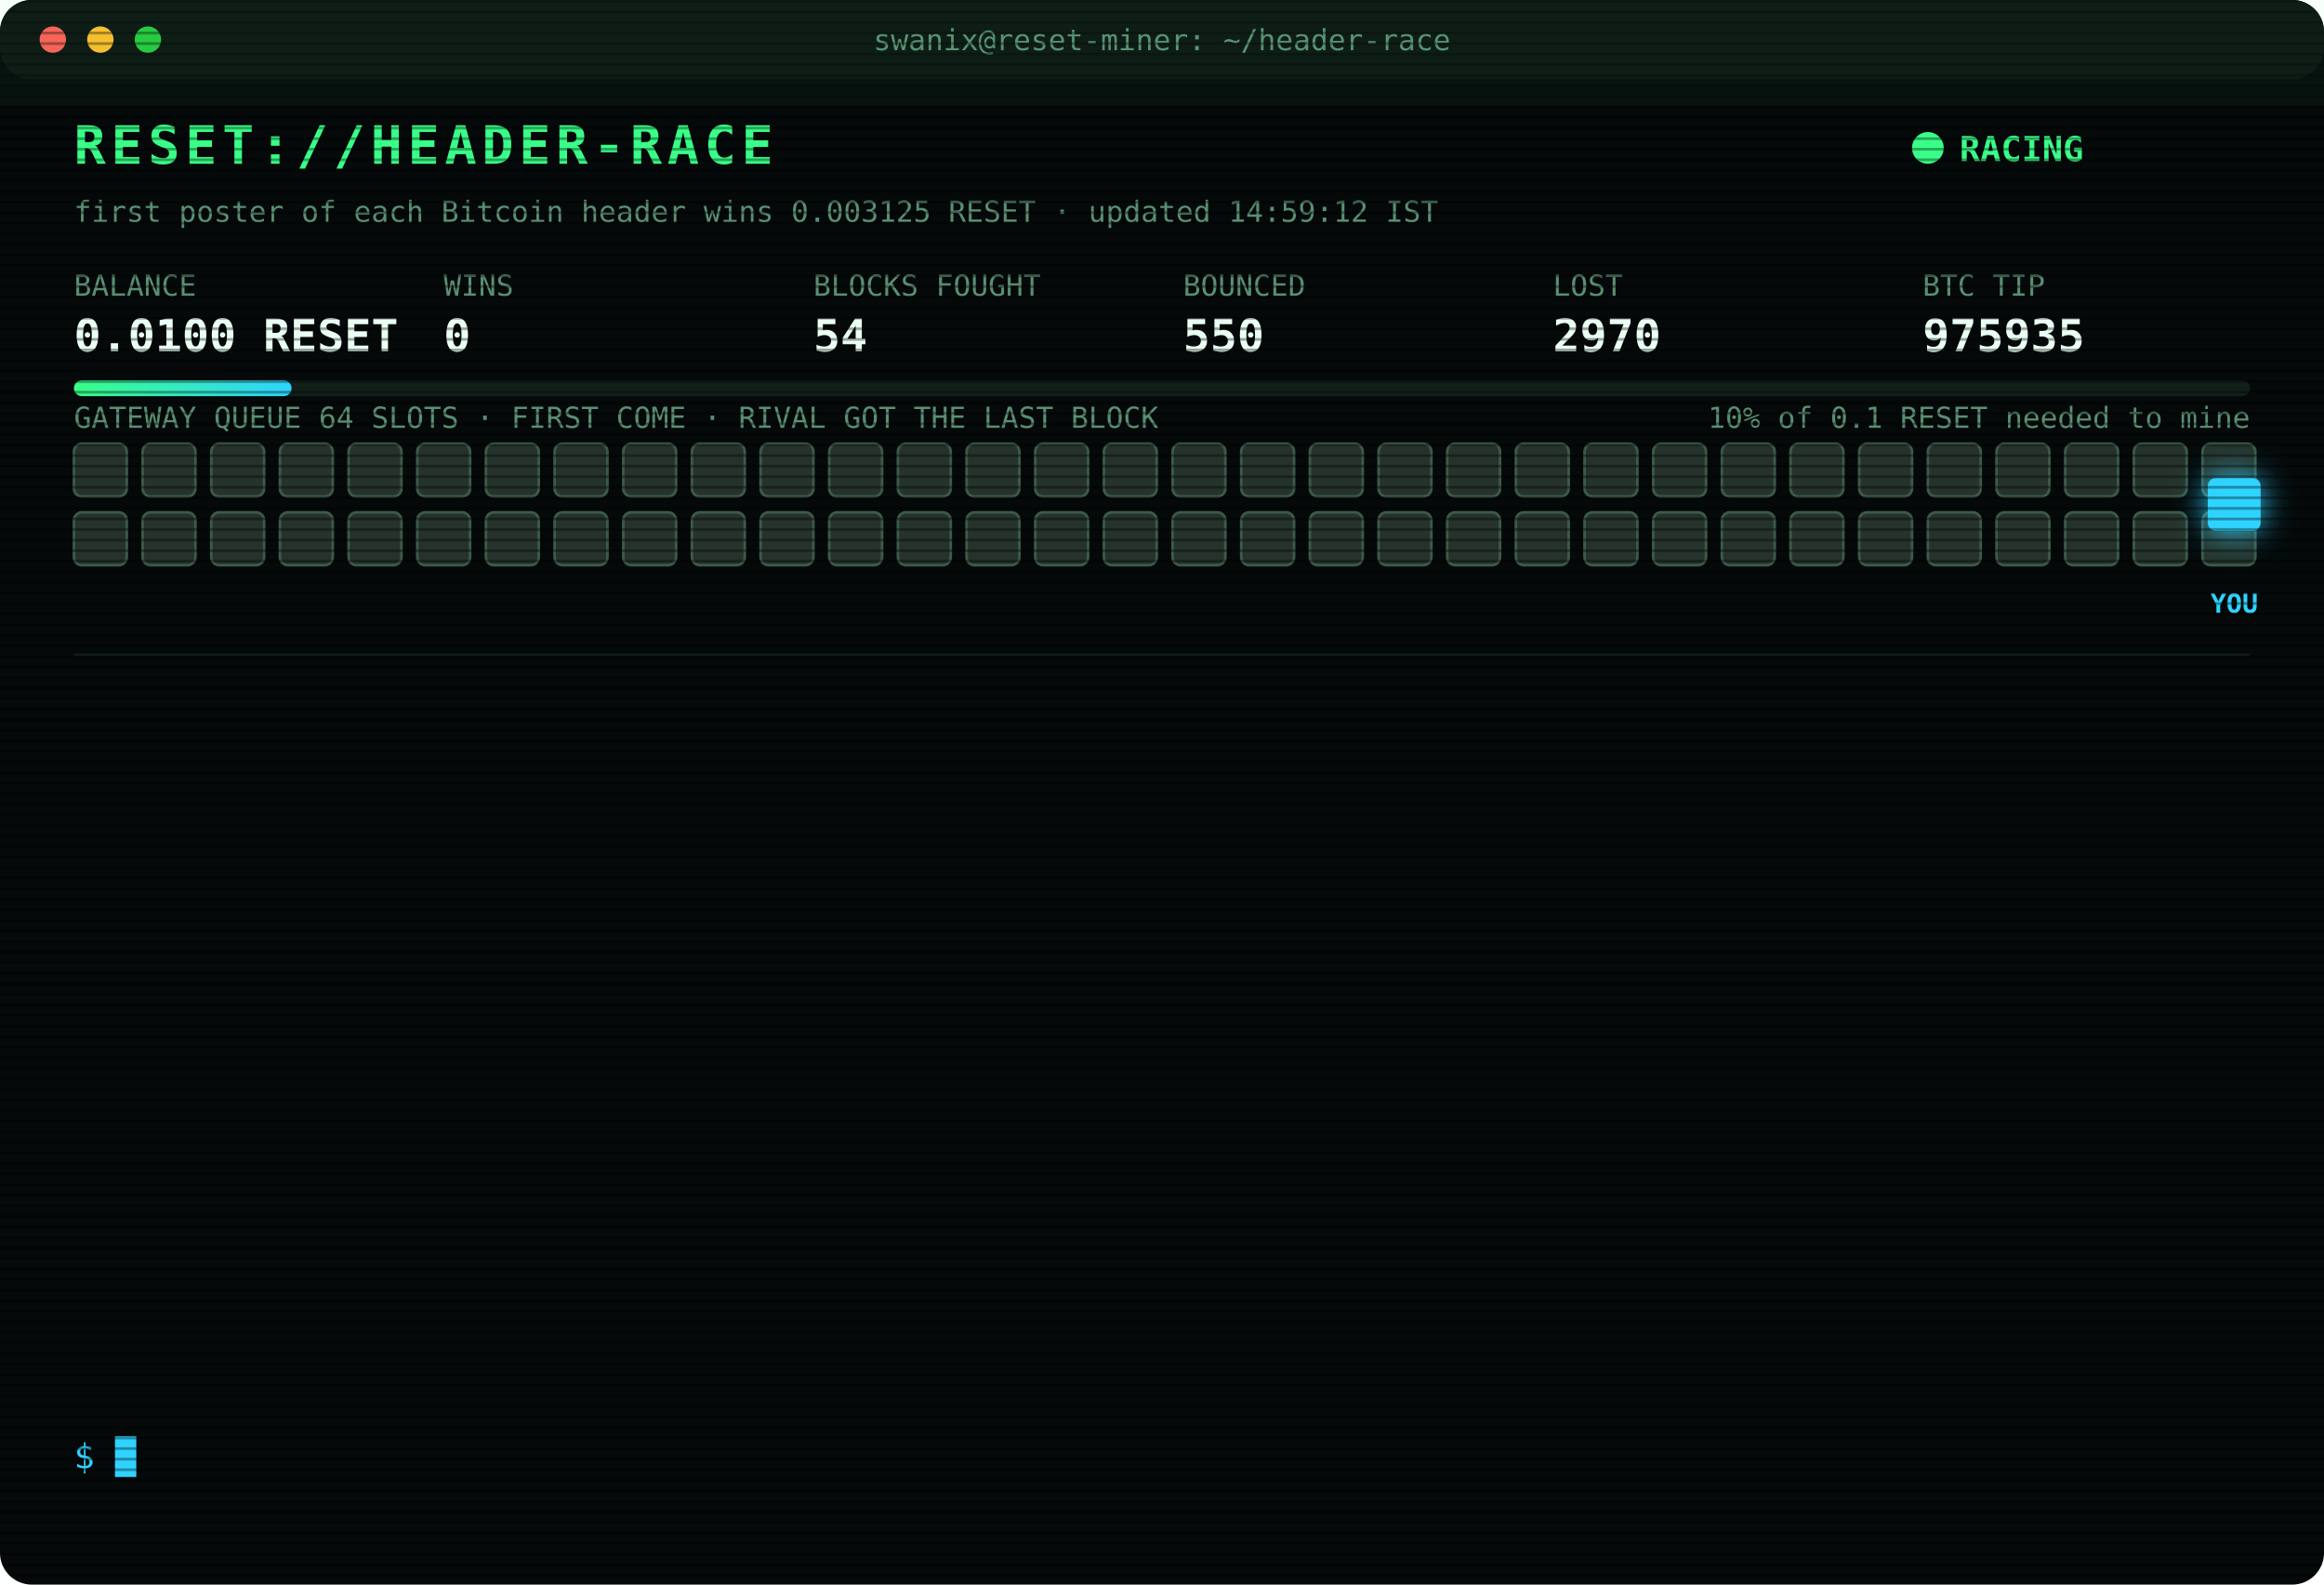
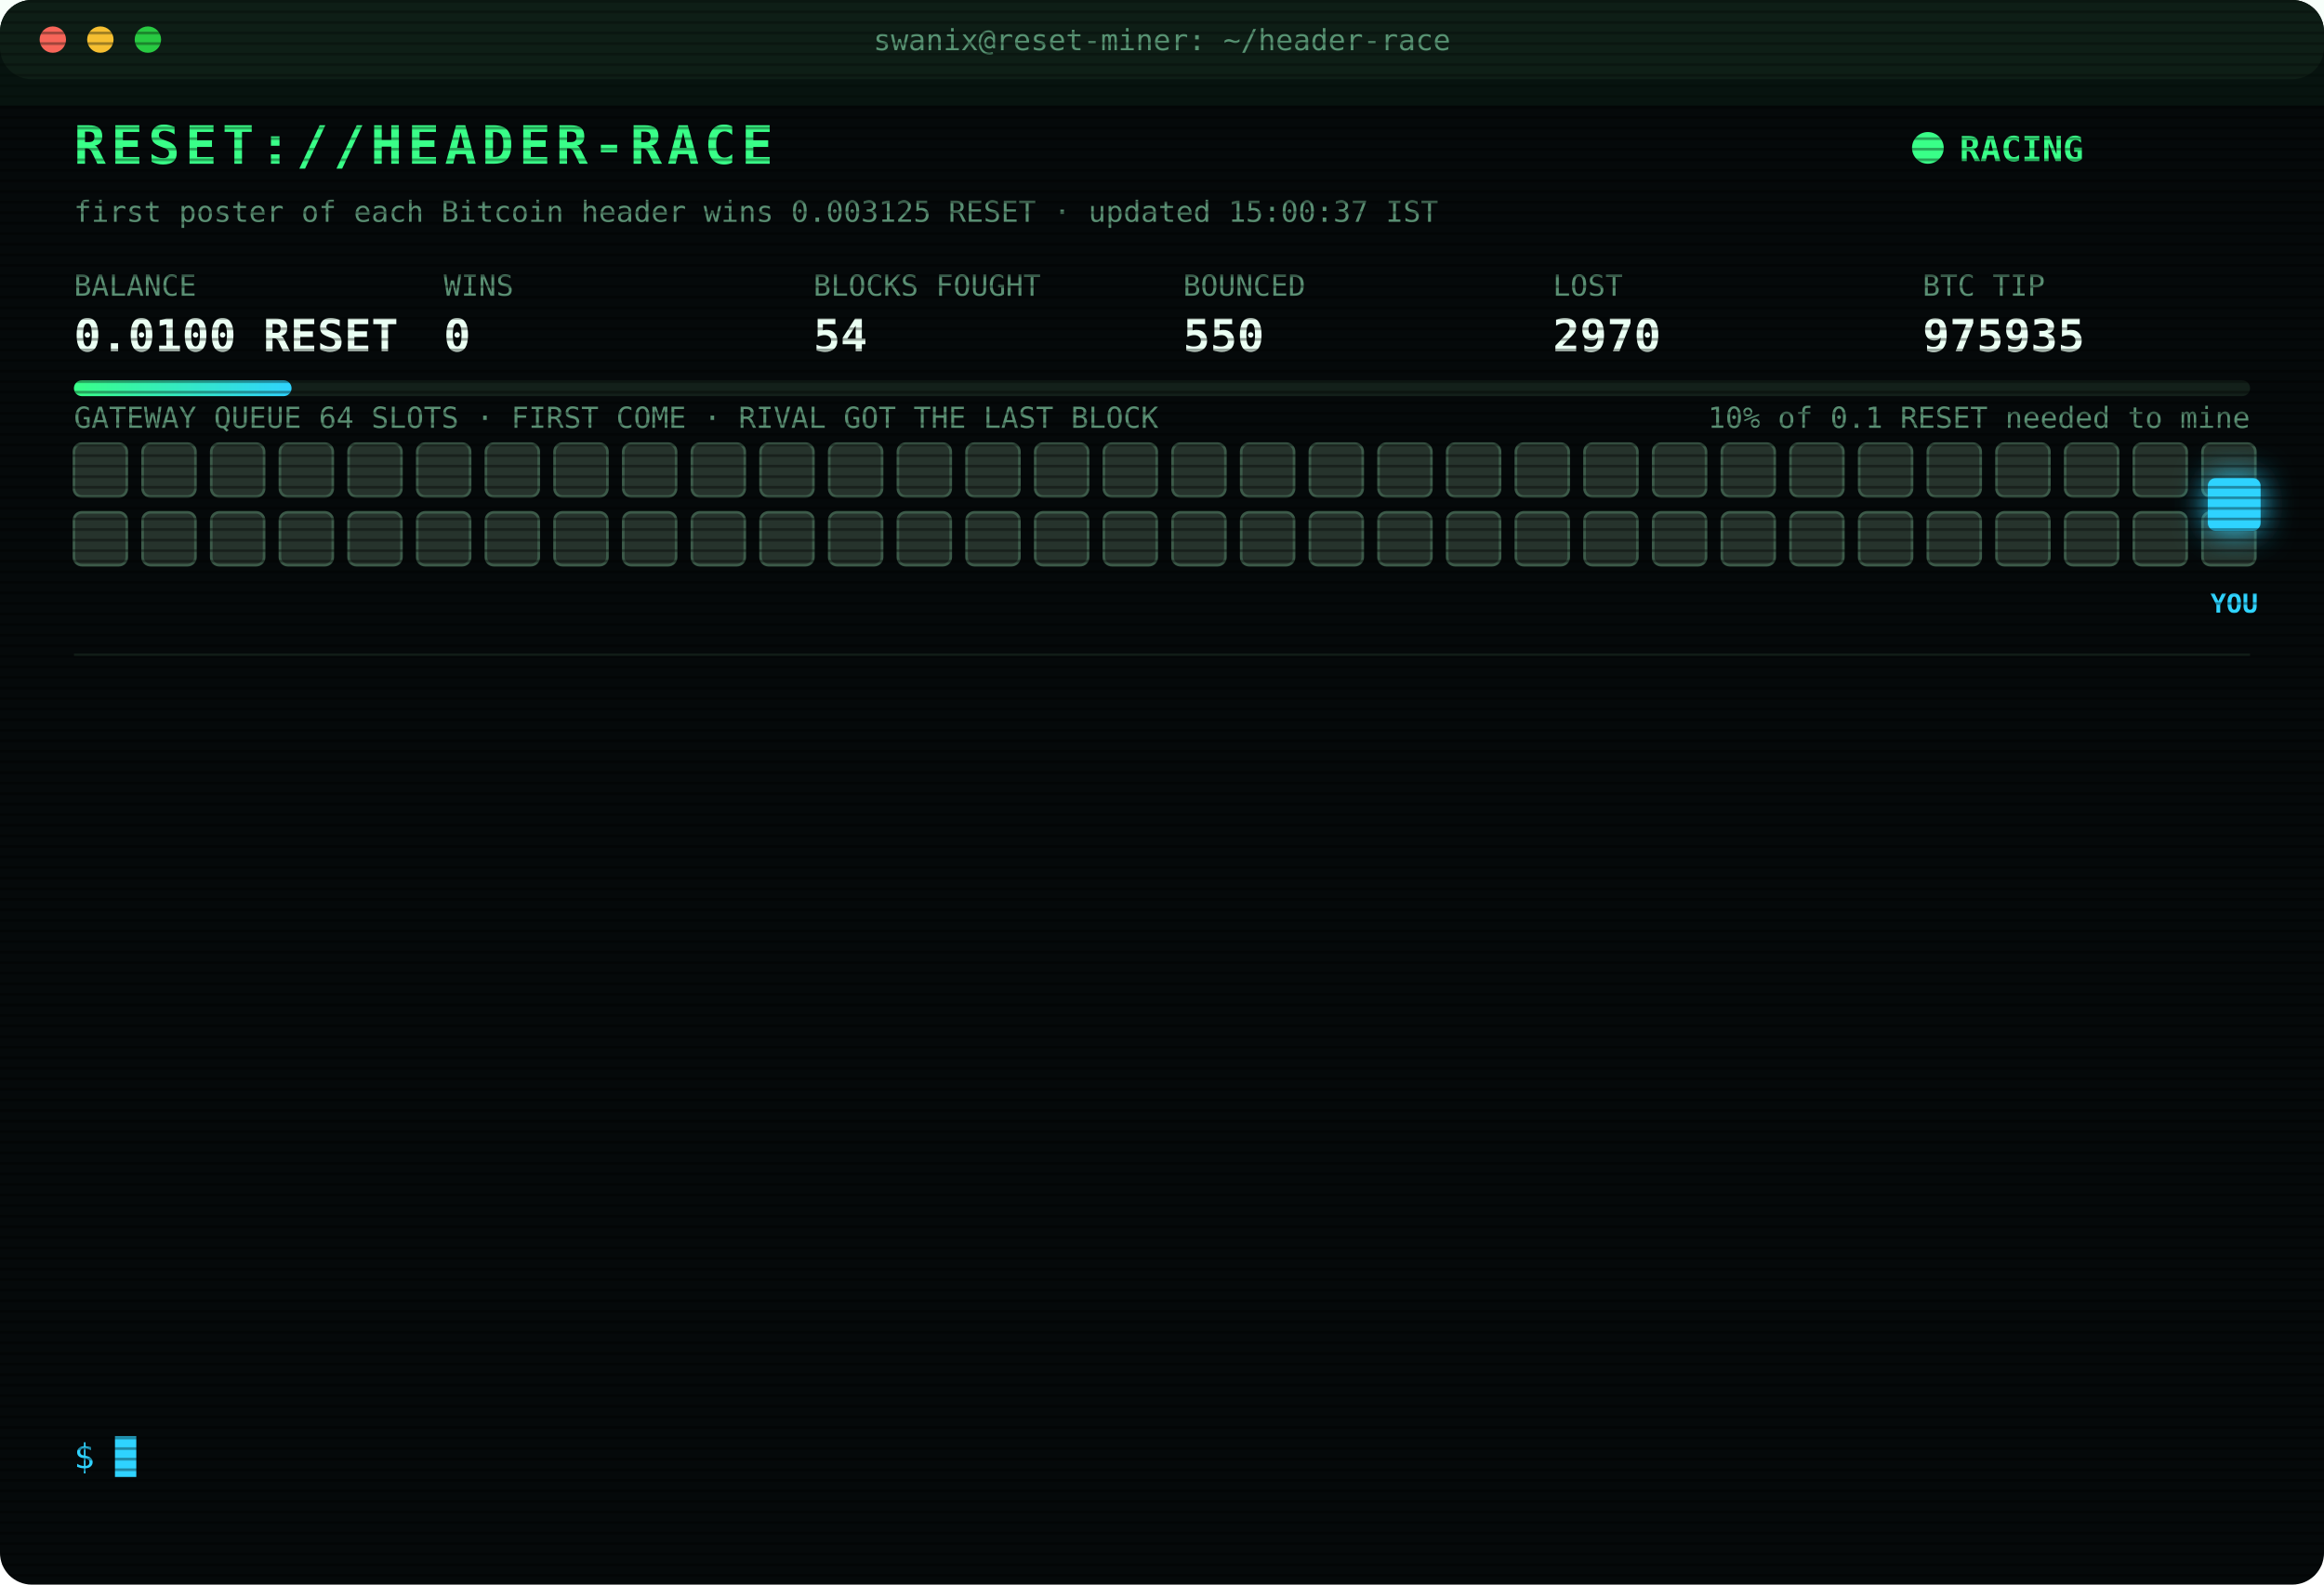
<svg xmlns="http://www.w3.org/2000/svg" width="880" height="600" viewBox="0 0 880 600" font-family="ui-monospace,SFMono-Regular,Menlo,Consolas,monospace">
  <style>
text{font-size:13px;fill:#7CFFB2}
.title{font-size:20px;font-weight:700;fill:#39FF88;letter-spacing:2px;animation:glitch 3s infinite steps(1)}
.sub{fill:#2fd3ff}.k{fill:#5a8f73;font-size:11px}.v{font-size:17px;font-weight:700;fill:#eafff3}
.ts{fill:#3f6b56}.boot{fill:#2fd3ff}.dim{fill:#5a8f73}.bad{fill:#ff4d6d}.warn{fill:#ffd23f}.mag{fill:#ff5cf0}.win{fill:#39FF88;font-weight:700}
.tag{font-size:10px;fill:#2fd3ff;font-weight:700}
.rival{fill:#26332c;stroke:#3c5a49;animation:jam 1.2s infinite alternate}
.idle{fill:#141c18;stroke:#22302a;animation:breathe 4s infinite}
.me{fill:#2fd3ff;filter:drop-shadow(0 0 6px #2fd3ff)}
.hover{animation:nudge 1.1s infinite ease-in-out}.bounce{animation:kick 1.4s infinite}
.ln{opacity:0;animation:in .4s forwards}
.cur{animation:blink 1s infinite steps(1)}
.scan{animation:scan 6s infinite linear}
.led{animation:blink 1.4s infinite}
@keyframes in{from{opacity:0;transform:translateX(-6px)}to{opacity:1;transform:none}}
@keyframes blink{50%{opacity:0}}
@keyframes jam{to{fill:#33463b}}
@keyframes breathe{50%{opacity:.4}}
@keyframes nudge{50%{transform:translateX(-10px)}}
@keyframes kick{0%,100%{transform:none}30%{transform:translateX(-14px)}55%{transform:translateX(10px) translateY(-6px)}}
@keyframes glitch{0%,92%{transform:none}93%{transform:translateX(2px);fill:#ff4d6d}95%{transform:translateX(-2px);fill:#2fd3ff}97%{transform:none}}
@keyframes scan{from{transform:translateY(-40px)}to{transform:translateY(600px)}}
</style>
  <defs>
    <pattern id="sl" width="4" height="4" patternUnits="userSpaceOnUse">
      <rect width="4" height="1" fill="#000" opacity=".35" />
    </pattern>
    <linearGradient id="bar">
      <stop offset="0" stop-color="#39FF88" />
      <stop offset="1" stop-color="#2fd3ff" />
    </linearGradient>
  </defs>
  <rect width="880" height="600" rx="12" fill="#05090a" />
  <rect width="880" height="30" rx="12" fill="#0d1512" />
  <circle cx="20" cy="15" r="5" fill="#ff5f57" />
  <circle cx="38" cy="15" r="5" fill="#febc2e" />
  <circle cx="56" cy="15" r="5" fill="#28c840" />
  <text x="440" y="19" text-anchor="middle" class="k">swanix@reset-miner: ~/header-race</text>
  <text x="28" y="62" class="title">RESET://HEADER-RACE</text>
  <circle class="led" cx="730" cy="56" r="6" fill="#39FF88" />
  <text x="742" y="61" class="win">RACING</text>
-   <text x="28" y="84" class="k">first poster of each Bitcoin header wins 0.003125 RESET · updated 14:59:12 IST</text>
+   <text x="28" y="84" class="k">first poster of each Bitcoin header wins 0.003125 RESET · updated 15:00:37 IST</text>
  <text x="28" y="112" class="k">BALANCE</text>
  <text x="28" y="133" class="v">0.0100 RESET</text>
  <text x="168" y="112" class="k">WINS</text>
  <text x="168" y="133" class="v">0</text>
  <text x="308" y="112" class="k">BLOCKS FOUGHT</text>
  <text x="308" y="133" class="v">54</text>
  <text x="448" y="112" class="k">BOUNCED</text>
  <text x="448" y="133" class="v">550</text>
  <text x="588" y="112" class="k">LOST</text>
  <text x="588" y="133" class="v">2970</text>
  <text x="728" y="112" class="k">BTC TIP</text>
  <text x="728" y="133" class="v">975935</text>
  <rect x="28" y="144" width="824" height="6" rx="3" fill="#13201a" />
  <rect x="28" y="144" width="82.4" height="6" rx="3" fill="url(#bar)" />
  <text x="852" y="162" text-anchor="end" class="k">10% of 0.1 RESET needed to mine</text>
  <text x="28" y="162" class="k">GATEWAY QUEUE 64 SLOTS · FIRST COME · RIVAL GOT THE LAST BLOCK</text>
  <rect class="rival" x="28" y="168" width="20" height="20" rx="3" style="animation-delay:0.00s" />
  <rect class="rival" x="54" y="168" width="20" height="20" rx="3" style="animation-delay:0.05s" />
  <rect class="rival" x="80" y="168" width="20" height="20" rx="3" style="animation-delay:0.10s" />
  <rect class="rival" x="106" y="168" width="20" height="20" rx="3" style="animation-delay:0.15s" />
  <rect class="rival" x="132" y="168" width="20" height="20" rx="3" style="animation-delay:0.20s" />
  <rect class="rival" x="158" y="168" width="20" height="20" rx="3" style="animation-delay:0.25s" />
  <rect class="rival" x="184" y="168" width="20" height="20" rx="3" style="animation-delay:0.30s" />
  <rect class="rival" x="210" y="168" width="20" height="20" rx="3" style="animation-delay:0.35s" />
  <rect class="rival" x="236" y="168" width="20" height="20" rx="3" style="animation-delay:0.40s" />
  <rect class="rival" x="262" y="168" width="20" height="20" rx="3" style="animation-delay:0.45s" />
  <rect class="rival" x="288" y="168" width="20" height="20" rx="3" style="animation-delay:0.50s" />
  <rect class="rival" x="314" y="168" width="20" height="20" rx="3" style="animation-delay:0.55s" />
  <rect class="rival" x="340" y="168" width="20" height="20" rx="3" style="animation-delay:0.60s" />
  <rect class="rival" x="366" y="168" width="20" height="20" rx="3" style="animation-delay:0.65s" />
  <rect class="rival" x="392" y="168" width="20" height="20" rx="3" style="animation-delay:0.70s" />
  <rect class="rival" x="418" y="168" width="20" height="20" rx="3" style="animation-delay:0.75s" />
  <rect class="rival" x="444" y="168" width="20" height="20" rx="3" style="animation-delay:0.80s" />
  <rect class="rival" x="470" y="168" width="20" height="20" rx="3" style="animation-delay:0.85s" />
  <rect class="rival" x="496" y="168" width="20" height="20" rx="3" style="animation-delay:0.90s" />
  <rect class="rival" x="522" y="168" width="20" height="20" rx="3" style="animation-delay:0.95s" />
  <rect class="rival" x="548" y="168" width="20" height="20" rx="3" style="animation-delay:1.00s" />
  <rect class="rival" x="574" y="168" width="20" height="20" rx="3" style="animation-delay:1.05s" />
  <rect class="rival" x="600" y="168" width="20" height="20" rx="3" style="animation-delay:1.10s" />
  <rect class="rival" x="626" y="168" width="20" height="20" rx="3" style="animation-delay:1.15s" />
  <rect class="rival" x="652" y="168" width="20" height="20" rx="3" style="animation-delay:1.20s" />
  <rect class="rival" x="678" y="168" width="20" height="20" rx="3" style="animation-delay:1.25s" />
  <rect class="rival" x="704" y="168" width="20" height="20" rx="3" style="animation-delay:1.30s" />
  <rect class="rival" x="730" y="168" width="20" height="20" rx="3" style="animation-delay:1.35s" />
  <rect class="rival" x="756" y="168" width="20" height="20" rx="3" style="animation-delay:1.40s" />
  <rect class="rival" x="782" y="168" width="20" height="20" rx="3" style="animation-delay:1.45s" />
  <rect class="rival" x="808" y="168" width="20" height="20" rx="3" style="animation-delay:1.50s" />
  <rect class="rival" x="834" y="168" width="20" height="20" rx="3" style="animation-delay:1.55s" />
  <rect class="rival" x="28" y="194" width="20" height="20" rx="3" style="animation-delay:1.60s" />
  <rect class="rival" x="54" y="194" width="20" height="20" rx="3" style="animation-delay:1.65s" />
  <rect class="rival" x="80" y="194" width="20" height="20" rx="3" style="animation-delay:1.70s" />
  <rect class="rival" x="106" y="194" width="20" height="20" rx="3" style="animation-delay:1.75s" />
  <rect class="rival" x="132" y="194" width="20" height="20" rx="3" style="animation-delay:1.80s" />
  <rect class="rival" x="158" y="194" width="20" height="20" rx="3" style="animation-delay:1.85s" />
  <rect class="rival" x="184" y="194" width="20" height="20" rx="3" style="animation-delay:1.90s" />
  <rect class="rival" x="210" y="194" width="20" height="20" rx="3" style="animation-delay:1.95s" />
  <rect class="rival" x="236" y="194" width="20" height="20" rx="3" style="animation-delay:2.00s" />
  <rect class="rival" x="262" y="194" width="20" height="20" rx="3" style="animation-delay:2.05s" />
  <rect class="rival" x="288" y="194" width="20" height="20" rx="3" style="animation-delay:2.10s" />
  <rect class="rival" x="314" y="194" width="20" height="20" rx="3" style="animation-delay:2.15s" />
  <rect class="rival" x="340" y="194" width="20" height="20" rx="3" style="animation-delay:2.20s" />
  <rect class="rival" x="366" y="194" width="20" height="20" rx="3" style="animation-delay:2.25s" />
  <rect class="rival" x="392" y="194" width="20" height="20" rx="3" style="animation-delay:2.30s" />
  <rect class="rival" x="418" y="194" width="20" height="20" rx="3" style="animation-delay:2.35s" />
  <rect class="rival" x="444" y="194" width="20" height="20" rx="3" style="animation-delay:2.40s" />
  <rect class="rival" x="470" y="194" width="20" height="20" rx="3" style="animation-delay:2.45s" />
  <rect class="rival" x="496" y="194" width="20" height="20" rx="3" style="animation-delay:2.50s" />
  <rect class="rival" x="522" y="194" width="20" height="20" rx="3" style="animation-delay:2.55s" />
  <rect class="rival" x="548" y="194" width="20" height="20" rx="3" style="animation-delay:2.60s" />
  <rect class="rival" x="574" y="194" width="20" height="20" rx="3" style="animation-delay:2.65s" />
  <rect class="rival" x="600" y="194" width="20" height="20" rx="3" style="animation-delay:2.70s" />
  <rect class="rival" x="626" y="194" width="20" height="20" rx="3" style="animation-delay:2.75s" />
  <rect class="rival" x="652" y="194" width="20" height="20" rx="3" style="animation-delay:2.80s" />
  <rect class="rival" x="678" y="194" width="20" height="20" rx="3" style="animation-delay:2.85s" />
  <rect class="rival" x="704" y="194" width="20" height="20" rx="3" style="animation-delay:2.90s" />
  <rect class="rival" x="730" y="194" width="20" height="20" rx="3" style="animation-delay:2.95s" />
  <rect class="rival" x="756" y="194" width="20" height="20" rx="3" style="animation-delay:3.00s" />
  <rect class="rival" x="782" y="194" width="20" height="20" rx="3" style="animation-delay:3.05s" />
  <rect class="rival" x="808" y="194" width="20" height="20" rx="3" style="animation-delay:3.10s" />
  <rect class="rival" x="834" y="194" width="20" height="20" rx="3" style="animation-delay:3.15s" />
  <g class="hover">
    <rect class="me" x="836" y="181" width="20" height="20" rx="3" />
    <text class="tag" x="846" y="232" text-anchor="middle">YOU</text>
  </g>
  <line x1="28" x2="852" y1="248" y2="248" stroke="#13201a" />
  <g class="ln" style="animation-delay:0.40s">
    <text x="28" y="270" class="ts">12:27:26</text>
    <text x="104" y="270" class="bad">[LOST] #975920 taken by a rival miner</text>
  </g>
  <g class="ln" style="animation-delay:0.65s">
    <text x="28" y="292" class="ts">12:51:17</text>
    <text x="104" y="292" class="bad">[LOST] #975921 taken by a rival miner</text>
  </g>
  <g class="ln" style="animation-delay:0.90s">
    <text x="28" y="314" class="ts">13:03:56</text>
    <text x="104" y="314" class="bad">[LOST] #975922 taken by a rival miner</text>
  </g>
  <g class="ln" style="animation-delay:1.15s">
    <text x="28" y="336" class="ts">13:30:50</text>
    <text x="104" y="336" class="bad">[LOST] #975924 taken by a rival miner</text>
  </g>
  <g class="ln" style="animation-delay:1.40s">
    <text x="28" y="358" class="ts">13:37:15</text>
    <text x="104" y="358" class="bad">[LOST] #975925 taken by a rival miner</text>
  </g>
  <g class="ln" style="animation-delay:1.65s">
    <text x="28" y="380" class="ts">13:45:34</text>
    <text x="104" y="380" class="bad">[LOST] #975926 taken by a rival miner</text>
  </g>
  <g class="ln" style="animation-delay:1.90s">
    <text x="28" y="402" class="ts">14:33:35</text>
    <text x="104" y="402" class="bad">[LOST] #975928 taken by a rival miner</text>
  </g>
  <g class="ln" style="animation-delay:2.15s">
    <text x="28" y="424" class="ts">14:41:20</text>
    <text x="104" y="424" class="bad">[LOST] #975929 taken by a rival miner</text>
  </g>
  <g class="ln" style="animation-delay:2.40s">
    <text x="28" y="446" class="ts">14:43:17</text>
    <text x="104" y="446" class="bad">[LOST] #975930 taken by a rival miner</text>
  </g>
  <g class="ln" style="animation-delay:2.65s">
    <text x="28" y="468" class="ts">14:47:14</text>
    <text x="104" y="468" class="bad">[LOST] #975931 taken by a rival miner</text>
  </g>
  <g class="ln" style="animation-delay:2.90s">
    <text x="28" y="490" class="ts">14:47:40</text>
    <text x="104" y="490" class="bad">[LOST] #975932 taken by a rival miner</text>
  </g>
  <g class="ln" style="animation-delay:3.15s">
    <text x="28" y="512" class="ts">14:56:10</text>
    <text x="104" y="512" class="bad">[LOST] #975933 taken by a rival miner</text>
  </g>
  <g class="ln" style="animation-delay:3.40s">
    <text x="28" y="534" class="ts">14:59:12</text>
    <text x="104" y="534" class="bad">[LOST] #975935 taken by a rival miner</text>
  </g>
  <text x="28" y="556" class="sub">$ <tspan class="cur">█</tspan>
  </text>
  <rect width="880" height="600" rx="12" fill="url(#sl)" pointer-events="none" />
  <rect class="scan" width="880" height="40" fill="#39FF88" opacity=".04" />
</svg>
